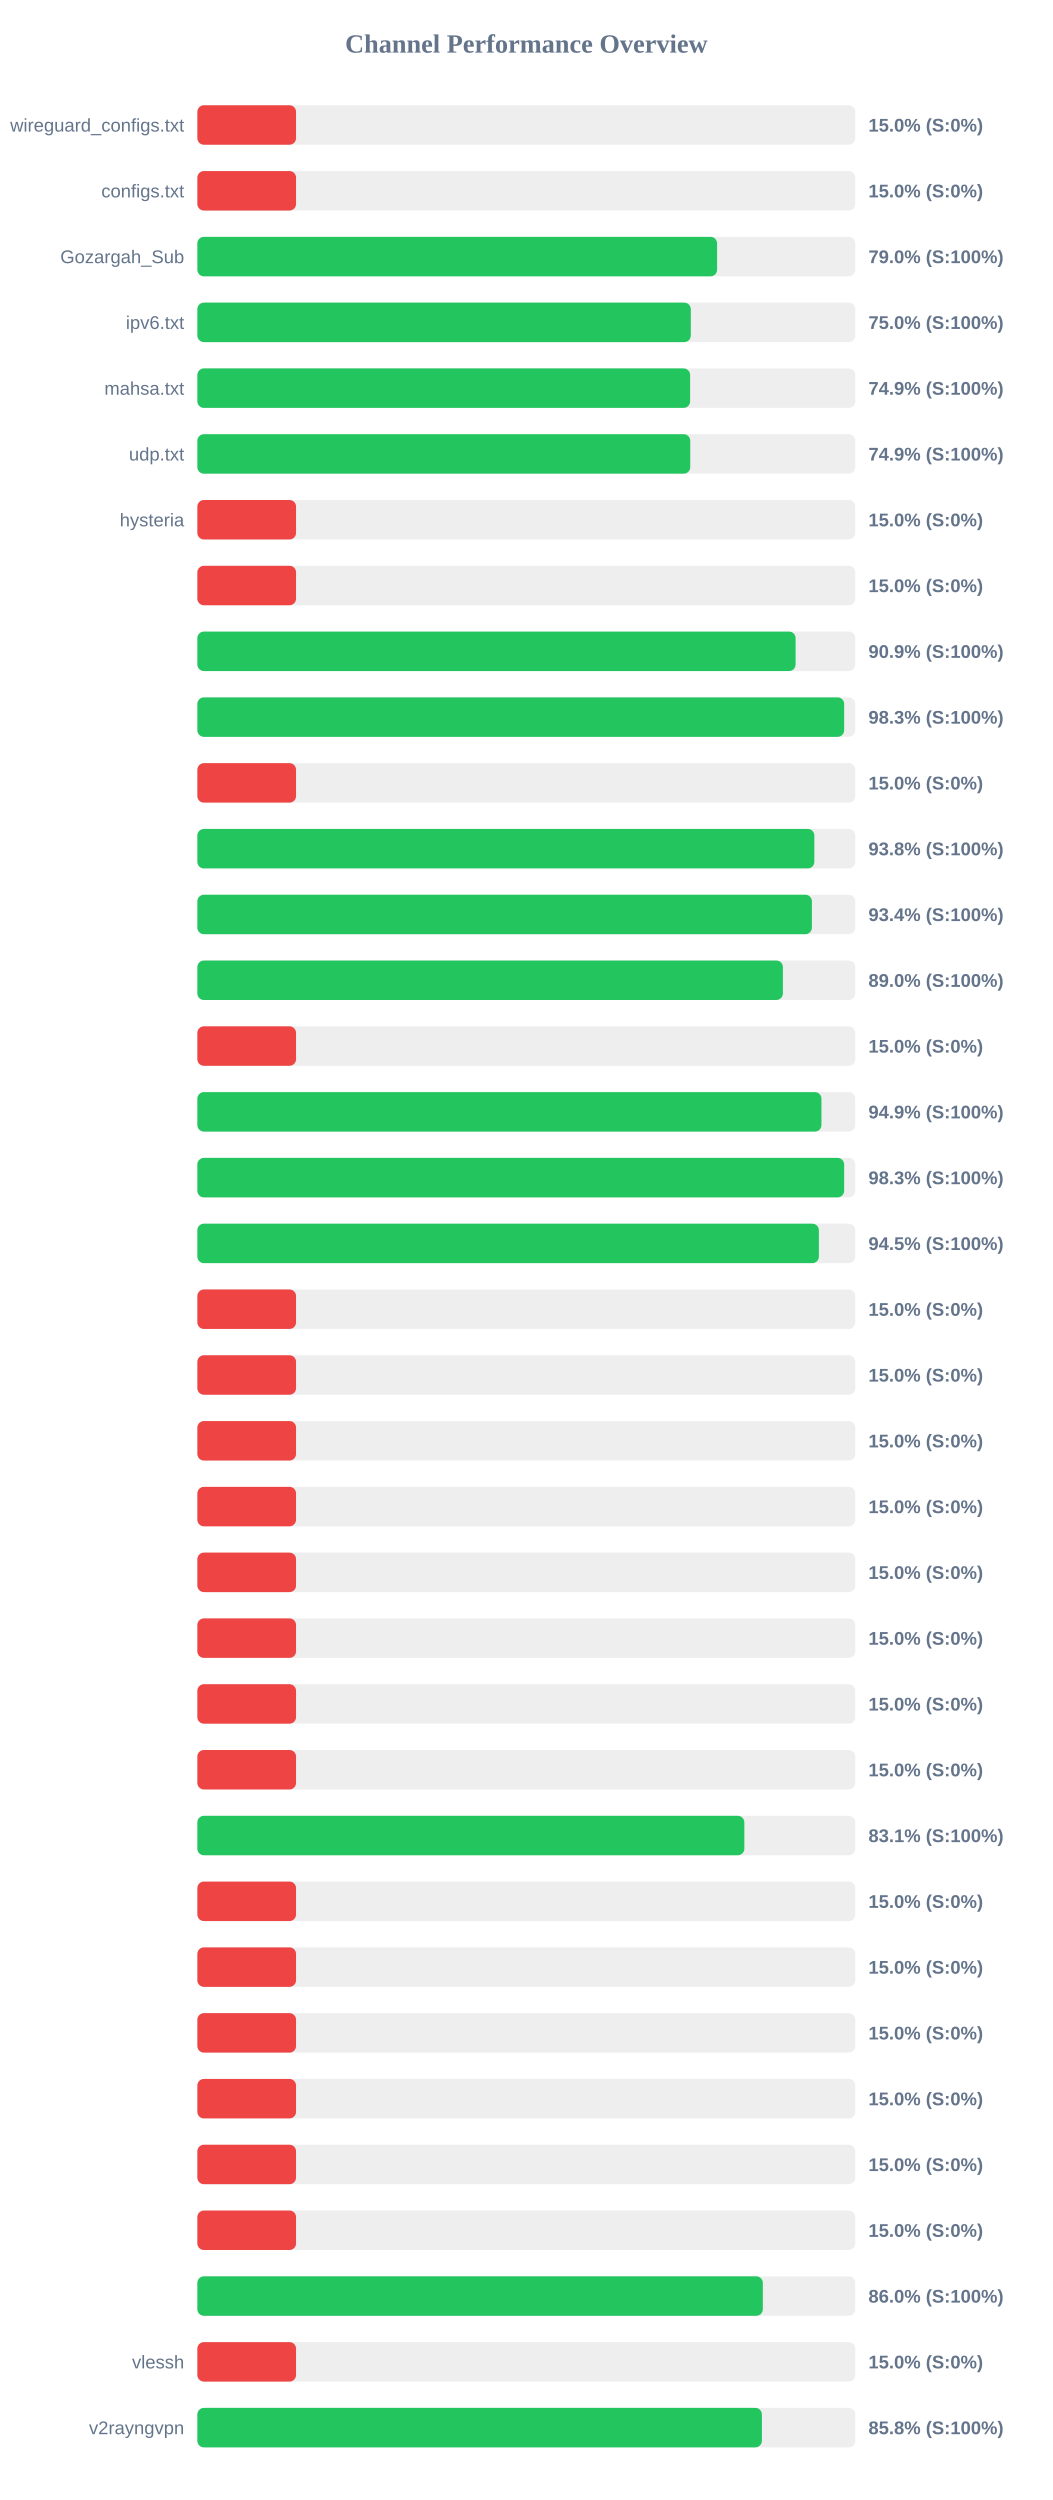
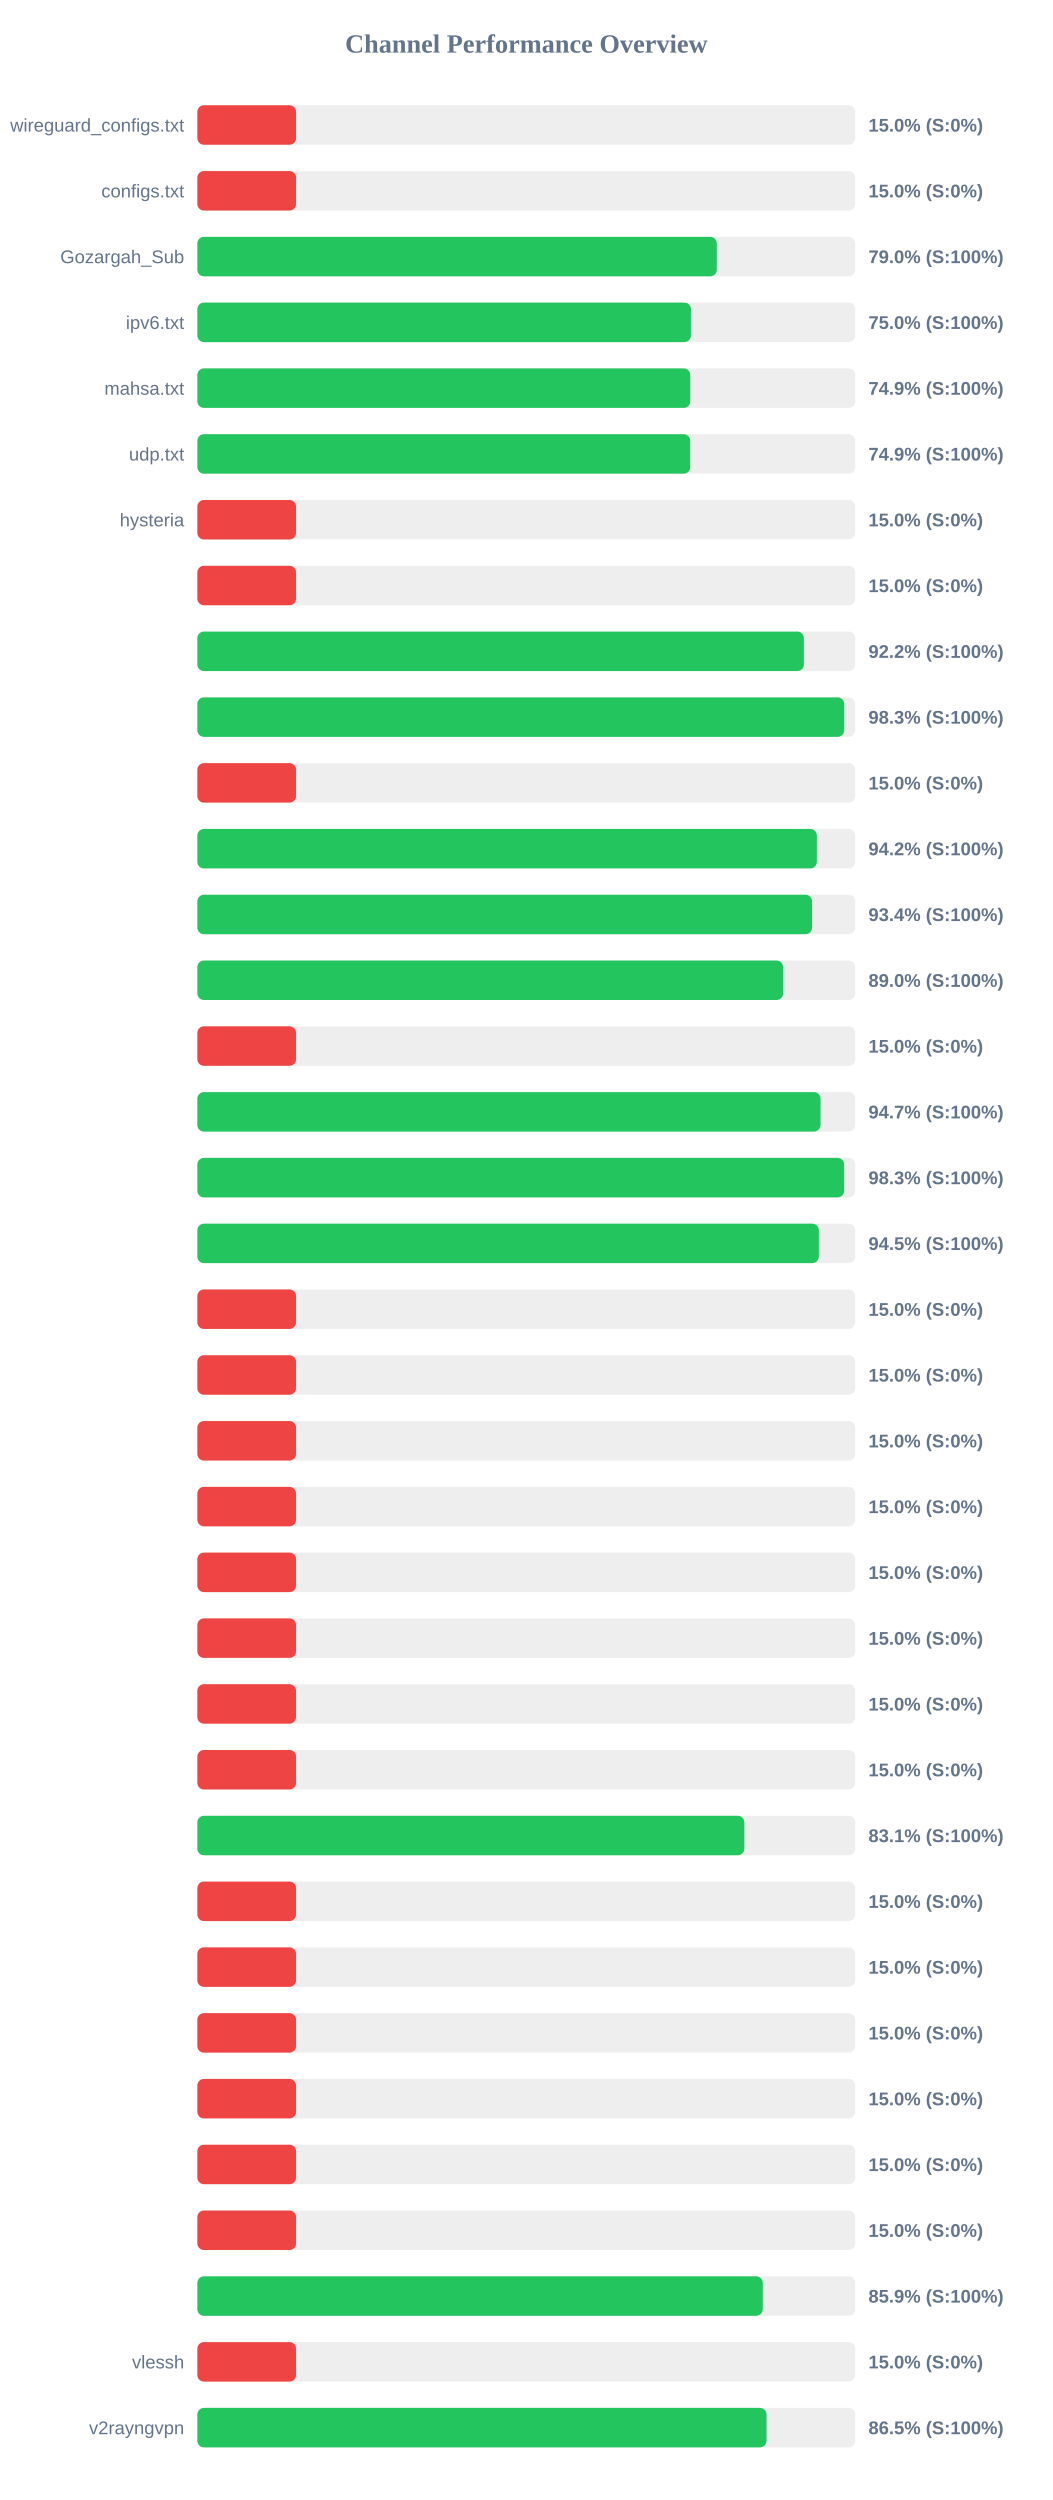
<svg xmlns="http://www.w3.org/2000/svg" width="800" height="1900" version="1.1">
  <style>
        .row { font: 14px Arial; fill: #64748b; }
        .score { font: bold 14px Arial; fill: #64748b; }
    </style>
  <text x="400" y="40" text-anchor="middle" font-size="20px" font-weight="bold" fill="#64748b">Channel Performance Overview</text>
  <rect x="150" y="80" width="500" height="30" fill="#eee" rx="5" />
  <rect x="150" y="80" width="75.0" height="30" fill="#ef4444" rx="5" />
  <text x="140" y="100" text-anchor="end" class="row">wireguard_configs.txt</text>
  <text x="660" y="100" text-anchor="start" class="score">15.0% (S:0%)</text>
  <rect x="150" y="130" width="500" height="30" fill="#eee" rx="5" />
  <rect x="150" y="130" width="75.0" height="30" fill="#ef4444" rx="5" />
  <text x="140" y="150" text-anchor="end" class="row">configs.txt</text>
  <text x="660" y="150" text-anchor="start" class="score">15.0% (S:0%)</text>
  <rect x="150" y="180" width="500" height="30" fill="#eee" rx="5" />
-   <rect x="150" y="180" width="395.0" height="30" fill="#22c55e" rx="5" />
+   <rect x="150" y="180" width="394.75" height="30" fill="#22c55e" rx="5" />
  <text x="140" y="200" text-anchor="end" class="row">Gozargah_Sub</text>
  <text x="660" y="200" text-anchor="start" class="score">79.0% (S:100%)</text>
  <rect x="150" y="230" width="500" height="30" fill="#eee" rx="5" />
-   <rect x="150" y="230" width="375.0" height="30" fill="#22c55e" rx="5" />
+   <rect x="150" y="230" width="375.1" height="30" fill="#22c55e" rx="5" />
  <text x="140" y="250" text-anchor="end" class="row">ipv6.txt</text>
  <text x="660" y="250" text-anchor="start" class="score">75.0% (S:100%)</text>
  <rect x="150" y="280" width="500" height="30" fill="#eee" rx="5" />
-   <rect x="150" y="280" width="374.5" height="30" fill="#22c55e" rx="5" />
+   <rect x="150" y="280" width="374.6" height="30" fill="#22c55e" rx="5" />
  <text x="140" y="300" text-anchor="end" class="row">mahsa.txt</text>
  <text x="660" y="300" text-anchor="start" class="score">74.9% (S:100%)</text>
  <rect x="150" y="330" width="500" height="30" fill="#eee" rx="5" />
-   <rect x="150" y="330" width="374.6" height="30" fill="#22c55e" rx="5" />
+   <rect x="150" y="330" width="374.55" height="30" fill="#22c55e" rx="5" />
  <text x="140" y="350" text-anchor="end" class="row">udp.txt</text>
  <text x="660" y="350" text-anchor="start" class="score">74.9% (S:100%)</text>
  <rect x="150" y="380" width="500" height="30" fill="#eee" rx="5" />
  <rect x="150" y="380" width="75.0" height="30" fill="#ef4444" rx="5" />
  <text x="140" y="400" text-anchor="end" class="row">hysteria</text>
  <text x="660" y="400" text-anchor="start" class="score">15.0% (S:0%)</text>
  <rect x="150" y="430" width="500" height="30" fill="#eee" rx="5" />
  <rect x="150" y="430" width="75.0" height="30" fill="#ef4444" rx="5" />
  <text x="140" y="450" text-anchor="end" class="row" />
  <text x="660" y="450" text-anchor="start" class="score">15.0% (S:0%)</text>
  <rect x="150" y="480" width="500" height="30" fill="#eee" rx="5" />
-   <rect x="150" y="480" width="454.65" height="30" fill="#22c55e" rx="5" />
+   <rect x="150" y="480" width="460.95" height="30" fill="#22c55e" rx="5" />
  <text x="140" y="500" text-anchor="end" class="row" />
-   <text x="660" y="500" text-anchor="start" class="score">90.9% (S:100%)</text>
+   <text x="660" y="500" text-anchor="start" class="score">92.2% (S:100%)</text>
  <rect x="150" y="530" width="500" height="30" fill="#eee" rx="5" />
-   <rect x="150" y="530" width="491.55" height="30" fill="#22c55e" rx="5" />
+   <rect x="150" y="530" width="491.6" height="30" fill="#22c55e" rx="5" />
  <text x="140" y="550" text-anchor="end" class="row" />
  <text x="660" y="550" text-anchor="start" class="score">98.3% (S:100%)</text>
  <rect x="150" y="580" width="500" height="30" fill="#eee" rx="5" />
  <rect x="150" y="580" width="75.0" height="30" fill="#ef4444" rx="5" />
  <text x="140" y="600" text-anchor="end" class="row" />
  <text x="660" y="600" text-anchor="start" class="score">15.0% (S:0%)</text>
  <rect x="150" y="630" width="500" height="30" fill="#eee" rx="5" />
-   <rect x="150" y="630" width="468.9" height="30" fill="#22c55e" rx="5" />
+   <rect x="150" y="630" width="470.8" height="30" fill="#22c55e" rx="5" />
  <text x="140" y="650" text-anchor="end" class="row" />
-   <text x="660" y="650" text-anchor="start" class="score">93.8% (S:100%)</text>
+   <text x="660" y="650" text-anchor="start" class="score">94.2% (S:100%)</text>
  <rect x="150" y="680" width="500" height="30" fill="#eee" rx="5" />
-   <rect x="150" y="680" width="467.05" height="30" fill="#22c55e" rx="5" />
+   <rect x="150" y="680" width="467.15" height="30" fill="#22c55e" rx="5" />
  <text x="140" y="700" text-anchor="end" class="row" />
  <text x="660" y="700" text-anchor="start" class="score">93.4% (S:100%)</text>
  <rect x="150" y="730" width="500" height="30" fill="#eee" rx="5" />
-   <rect x="150" y="730" width="445.0" height="30" fill="#22c55e" rx="5" />
+   <rect x="150" y="730" width="445.15" height="30" fill="#22c55e" rx="5" />
  <text x="140" y="750" text-anchor="end" class="row" />
  <text x="660" y="750" text-anchor="start" class="score">89.0% (S:100%)</text>
  <rect x="150" y="780" width="500" height="30" fill="#eee" rx="5" />
  <rect x="150" y="780" width="75.0" height="30" fill="#ef4444" rx="5" />
  <text x="140" y="800" text-anchor="end" class="row" />
  <text x="660" y="800" text-anchor="start" class="score">15.0% (S:0%)</text>
  <rect x="150" y="830" width="500" height="30" fill="#eee" rx="5" />
-   <rect x="150" y="830" width="474.3" height="30" fill="#22c55e" rx="5" />
+   <rect x="150" y="830" width="473.6" height="30" fill="#22c55e" rx="5" />
  <text x="140" y="850" text-anchor="end" class="row" />
-   <text x="660" y="850" text-anchor="start" class="score">94.9% (S:100%)</text>
+   <text x="660" y="850" text-anchor="start" class="score">94.7% (S:100%)</text>
  <rect x="150" y="880" width="500" height="30" fill="#eee" rx="5" />
  <rect x="150" y="880" width="491.55" height="30" fill="#22c55e" rx="5" />
  <text x="140" y="900" text-anchor="end" class="row" />
  <text x="660" y="900" text-anchor="start" class="score">98.3% (S:100%)</text>
  <rect x="150" y="930" width="500" height="30" fill="#eee" rx="5" />
-   <rect x="150" y="930" width="472.35" height="30" fill="#22c55e" rx="5" />
+   <rect x="150" y="930" width="472.3" height="30" fill="#22c55e" rx="5" />
  <text x="140" y="950" text-anchor="end" class="row" />
  <text x="660" y="950" text-anchor="start" class="score">94.5% (S:100%)</text>
  <rect x="150" y="980" width="500" height="30" fill="#eee" rx="5" />
  <rect x="150" y="980" width="75.0" height="30" fill="#ef4444" rx="5" />
  <text x="140" y="1000" text-anchor="end" class="row" />
  <text x="660" y="1000" text-anchor="start" class="score">15.0% (S:0%)</text>
  <rect x="150" y="1030" width="500" height="30" fill="#eee" rx="5" />
  <rect x="150" y="1030" width="75.0" height="30" fill="#ef4444" rx="5" />
  <text x="140" y="1050" text-anchor="end" class="row" />
  <text x="660" y="1050" text-anchor="start" class="score">15.0% (S:0%)</text>
  <rect x="150" y="1080" width="500" height="30" fill="#eee" rx="5" />
  <rect x="150" y="1080" width="75.0" height="30" fill="#ef4444" rx="5" />
  <text x="140" y="1100" text-anchor="end" class="row" />
  <text x="660" y="1100" text-anchor="start" class="score">15.0% (S:0%)</text>
  <rect x="150" y="1130" width="500" height="30" fill="#eee" rx="5" />
  <rect x="150" y="1130" width="75.0" height="30" fill="#ef4444" rx="5" />
  <text x="140" y="1150" text-anchor="end" class="row" />
  <text x="660" y="1150" text-anchor="start" class="score">15.0% (S:0%)</text>
  <rect x="150" y="1180" width="500" height="30" fill="#eee" rx="5" />
  <rect x="150" y="1180" width="75.0" height="30" fill="#ef4444" rx="5" />
  <text x="140" y="1200" text-anchor="end" class="row" />
  <text x="660" y="1200" text-anchor="start" class="score">15.0% (S:0%)</text>
  <rect x="150" y="1230" width="500" height="30" fill="#eee" rx="5" />
  <rect x="150" y="1230" width="75.0" height="30" fill="#ef4444" rx="5" />
  <text x="140" y="1250" text-anchor="end" class="row" />
  <text x="660" y="1250" text-anchor="start" class="score">15.0% (S:0%)</text>
  <rect x="150" y="1280" width="500" height="30" fill="#eee" rx="5" />
  <rect x="150" y="1280" width="75.0" height="30" fill="#ef4444" rx="5" />
  <text x="140" y="1300" text-anchor="end" class="row" />
  <text x="660" y="1300" text-anchor="start" class="score">15.0% (S:0%)</text>
  <rect x="150" y="1330" width="500" height="30" fill="#eee" rx="5" />
  <rect x="150" y="1330" width="75.0" height="30" fill="#ef4444" rx="5" />
  <text x="140" y="1350" text-anchor="end" class="row" />
  <text x="660" y="1350" text-anchor="start" class="score">15.0% (S:0%)</text>
  <rect x="150" y="1380" width="500" height="30" fill="#eee" rx="5" />
  <rect x="150" y="1380" width="415.7" height="30" fill="#22c55e" rx="5" />
  <text x="140" y="1400" text-anchor="end" class="row" />
  <text x="660" y="1400" text-anchor="start" class="score">83.1% (S:100%)</text>
  <rect x="150" y="1430" width="500" height="30" fill="#eee" rx="5" />
  <rect x="150" y="1430" width="75.0" height="30" fill="#ef4444" rx="5" />
  <text x="140" y="1450" text-anchor="end" class="row" />
  <text x="660" y="1450" text-anchor="start" class="score">15.0% (S:0%)</text>
  <rect x="150" y="1480" width="500" height="30" fill="#eee" rx="5" />
  <rect x="150" y="1480" width="75.0" height="30" fill="#ef4444" rx="5" />
  <text x="140" y="1500" text-anchor="end" class="row" />
  <text x="660" y="1500" text-anchor="start" class="score">15.0% (S:0%)</text>
  <rect x="150" y="1530" width="500" height="30" fill="#eee" rx="5" />
  <rect x="150" y="1530" width="75.0" height="30" fill="#ef4444" rx="5" />
  <text x="140" y="1550" text-anchor="end" class="row" />
  <text x="660" y="1550" text-anchor="start" class="score">15.0% (S:0%)</text>
  <rect x="150" y="1580" width="500" height="30" fill="#eee" rx="5" />
  <rect x="150" y="1580" width="75.0" height="30" fill="#ef4444" rx="5" />
  <text x="140" y="1600" text-anchor="end" class="row" />
  <text x="660" y="1600" text-anchor="start" class="score">15.0% (S:0%)</text>
  <rect x="150" y="1630" width="500" height="30" fill="#eee" rx="5" />
  <rect x="150" y="1630" width="75.0" height="30" fill="#ef4444" rx="5" />
  <text x="140" y="1650" text-anchor="end" class="row" />
  <text x="660" y="1650" text-anchor="start" class="score">15.0% (S:0%)</text>
  <rect x="150" y="1680" width="500" height="30" fill="#eee" rx="5" />
  <rect x="150" y="1680" width="75.0" height="30" fill="#ef4444" rx="5" />
  <text x="140" y="1700" text-anchor="end" class="row" />
  <text x="660" y="1700" text-anchor="start" class="score">15.0% (S:0%)</text>
  <rect x="150" y="1730" width="500" height="30" fill="#eee" rx="5" />
-   <rect x="150" y="1730" width="429.75" height="30" fill="#22c55e" rx="5" />
+   <rect x="150" y="1730" width="429.7" height="30" fill="#22c55e" rx="5" />
  <text x="140" y="1750" text-anchor="end" class="row" />
-   <text x="660" y="1750" text-anchor="start" class="score">86.0% (S:100%)</text>
+   <text x="660" y="1750" text-anchor="start" class="score">85.9% (S:100%)</text>
  <rect x="150" y="1780" width="500" height="30" fill="#eee" rx="5" />
  <rect x="150" y="1780" width="75.0" height="30" fill="#ef4444" rx="5" />
  <text x="140" y="1800" text-anchor="end" class="row">vlessh</text>
  <text x="660" y="1800" text-anchor="start" class="score">15.0% (S:0%)</text>
  <rect x="150" y="1830" width="500" height="30" fill="#eee" rx="5" />
-   <rect x="150" y="1830" width="429.05" height="30" fill="#22c55e" rx="5" />
+   <rect x="150" y="1830" width="432.55" height="30" fill="#22c55e" rx="5" />
  <text x="140" y="1850" text-anchor="end" class="row">v2rayngvpn</text>
-   <text x="660" y="1850" text-anchor="start" class="score">85.8% (S:100%)</text>
+   <text x="660" y="1850" text-anchor="start" class="score">86.5% (S:100%)</text>
</svg>
